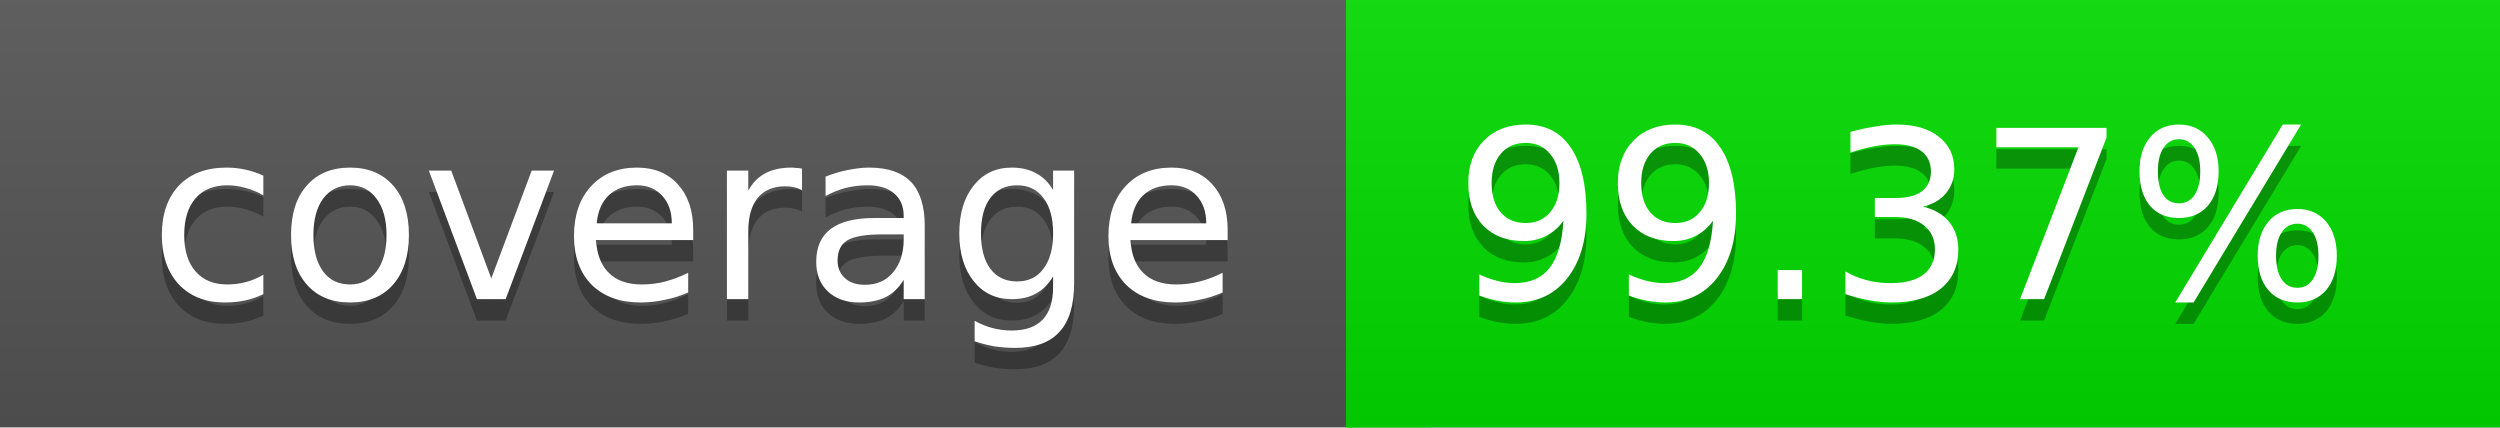
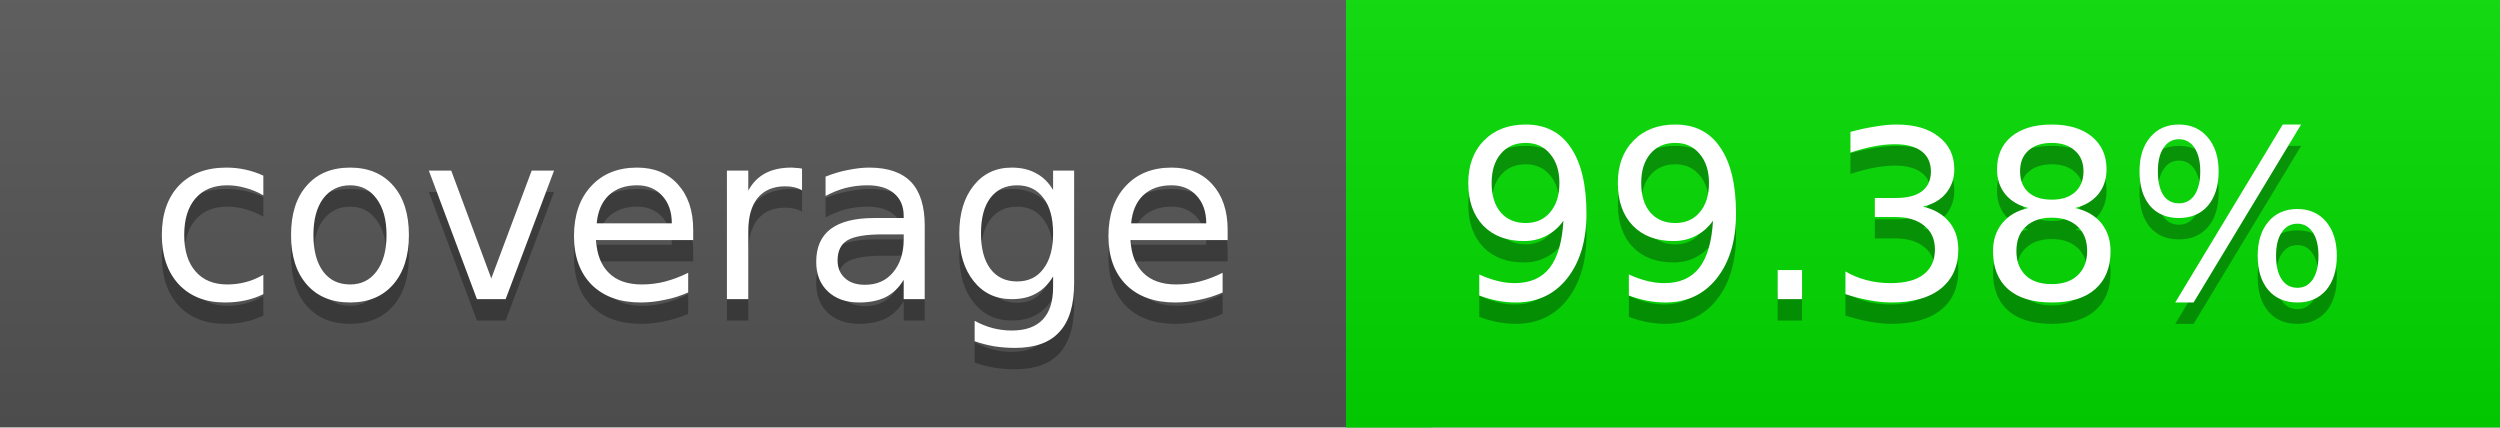
<svg xmlns="http://www.w3.org/2000/svg" width="117" height="20">
  <linearGradient id="a" x2="0" y2="100%">
    <stop offset="0" stop-color="#bbb" stop-opacity=".1" />
    <stop offset="1" stop-opacity=".1" />
  </linearGradient>
  <rect rx="0" width="117" height="20" fill="#555" />
  <rect rx="0" x="63" width="54" height="20" fill="#01dc00" />
  <path fill="#01dc00" d="M63 0h4v20h-4z" />
  <rect rx="0" width="117" height="20" fill="url(#a)" />
  <g fill="#fff" text-anchor="middle" font-family="DejaVu Sans,Verdana,Geneva,sans-serif" font-size="11">
    <text x="32.5" y="15" fill="#010101" fill-opacity=".3">coverage</text>
    <text x="32.5" y="14">coverage</text>
-     <text x="89" y="15" fill="#010101" fill-opacity=".3">99.37%</text>
-     <text x="89" y="14">99.37%</text>
+     <text x="89" y="15" fill="#010101" fill-opacity=".3">99.38%</text>
+     <text x="89" y="14">99.38%</text>
  </g>
</svg>
